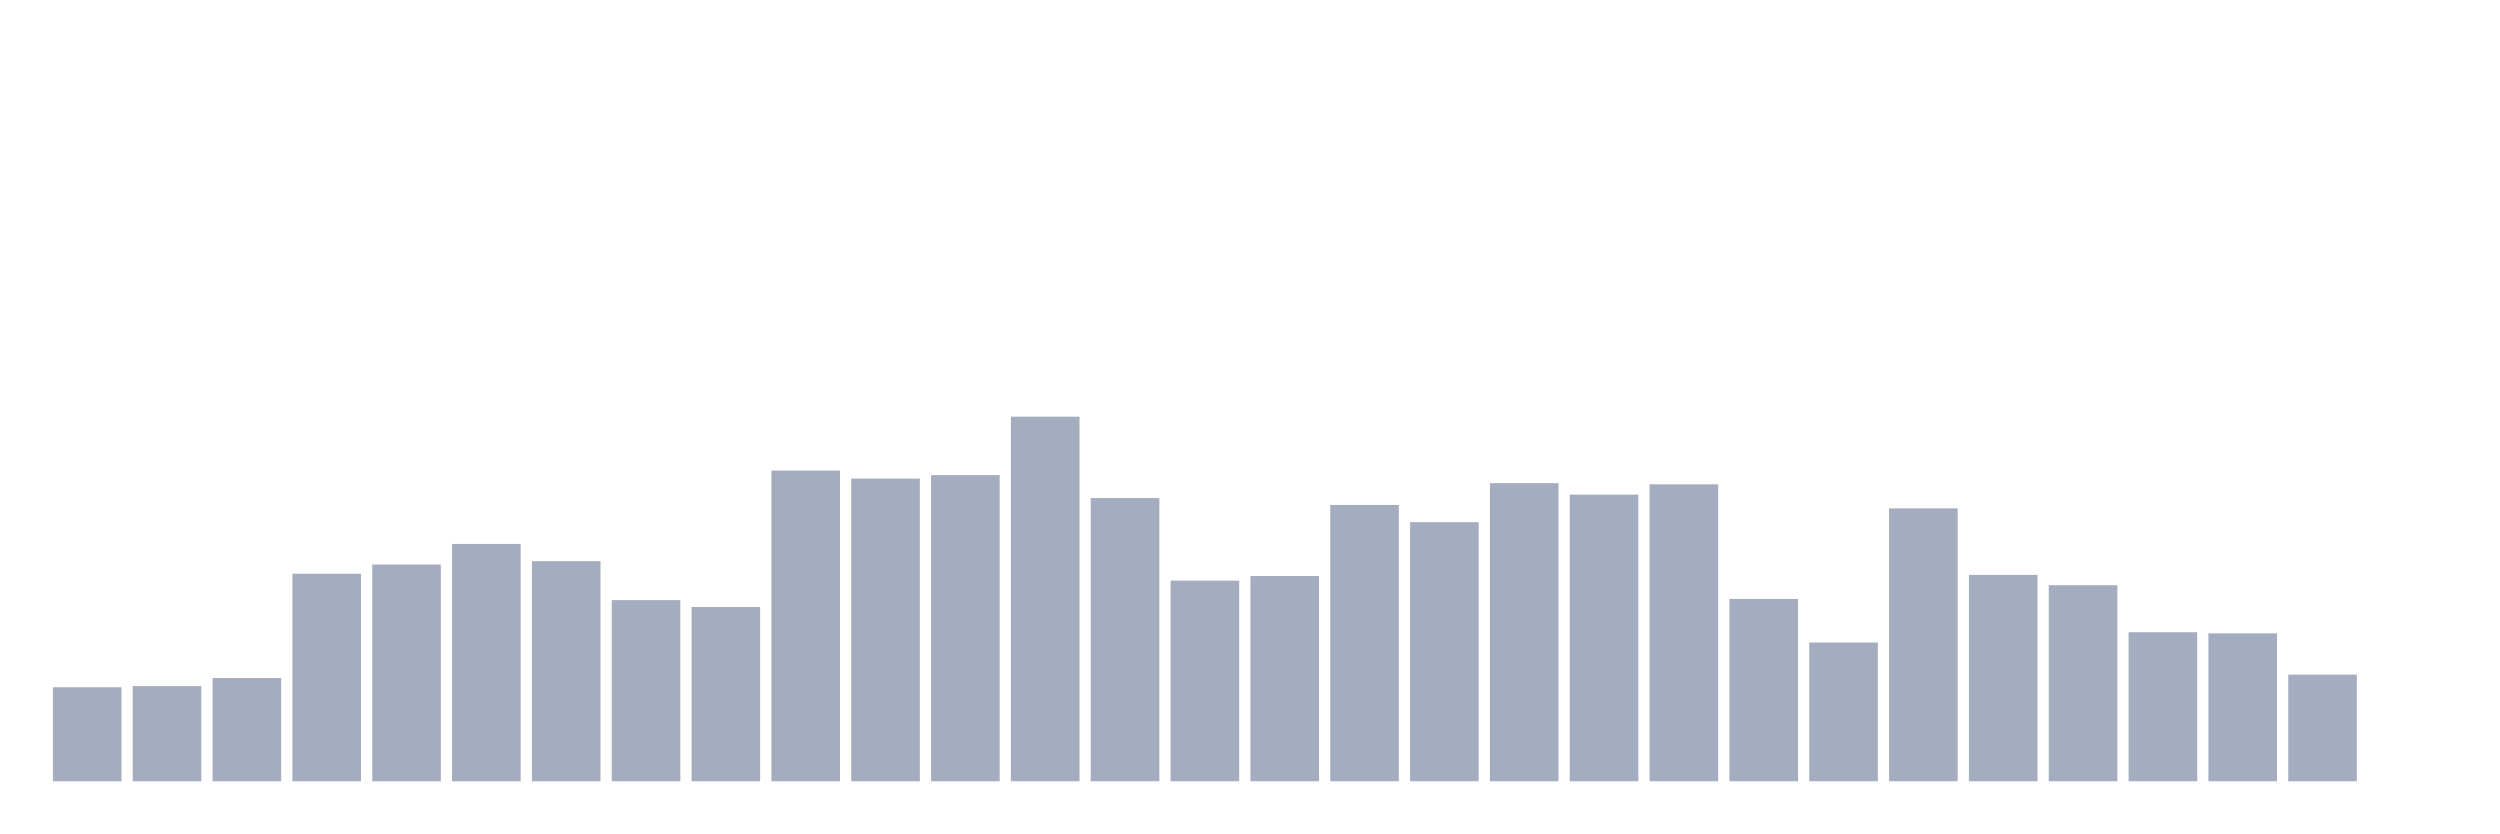
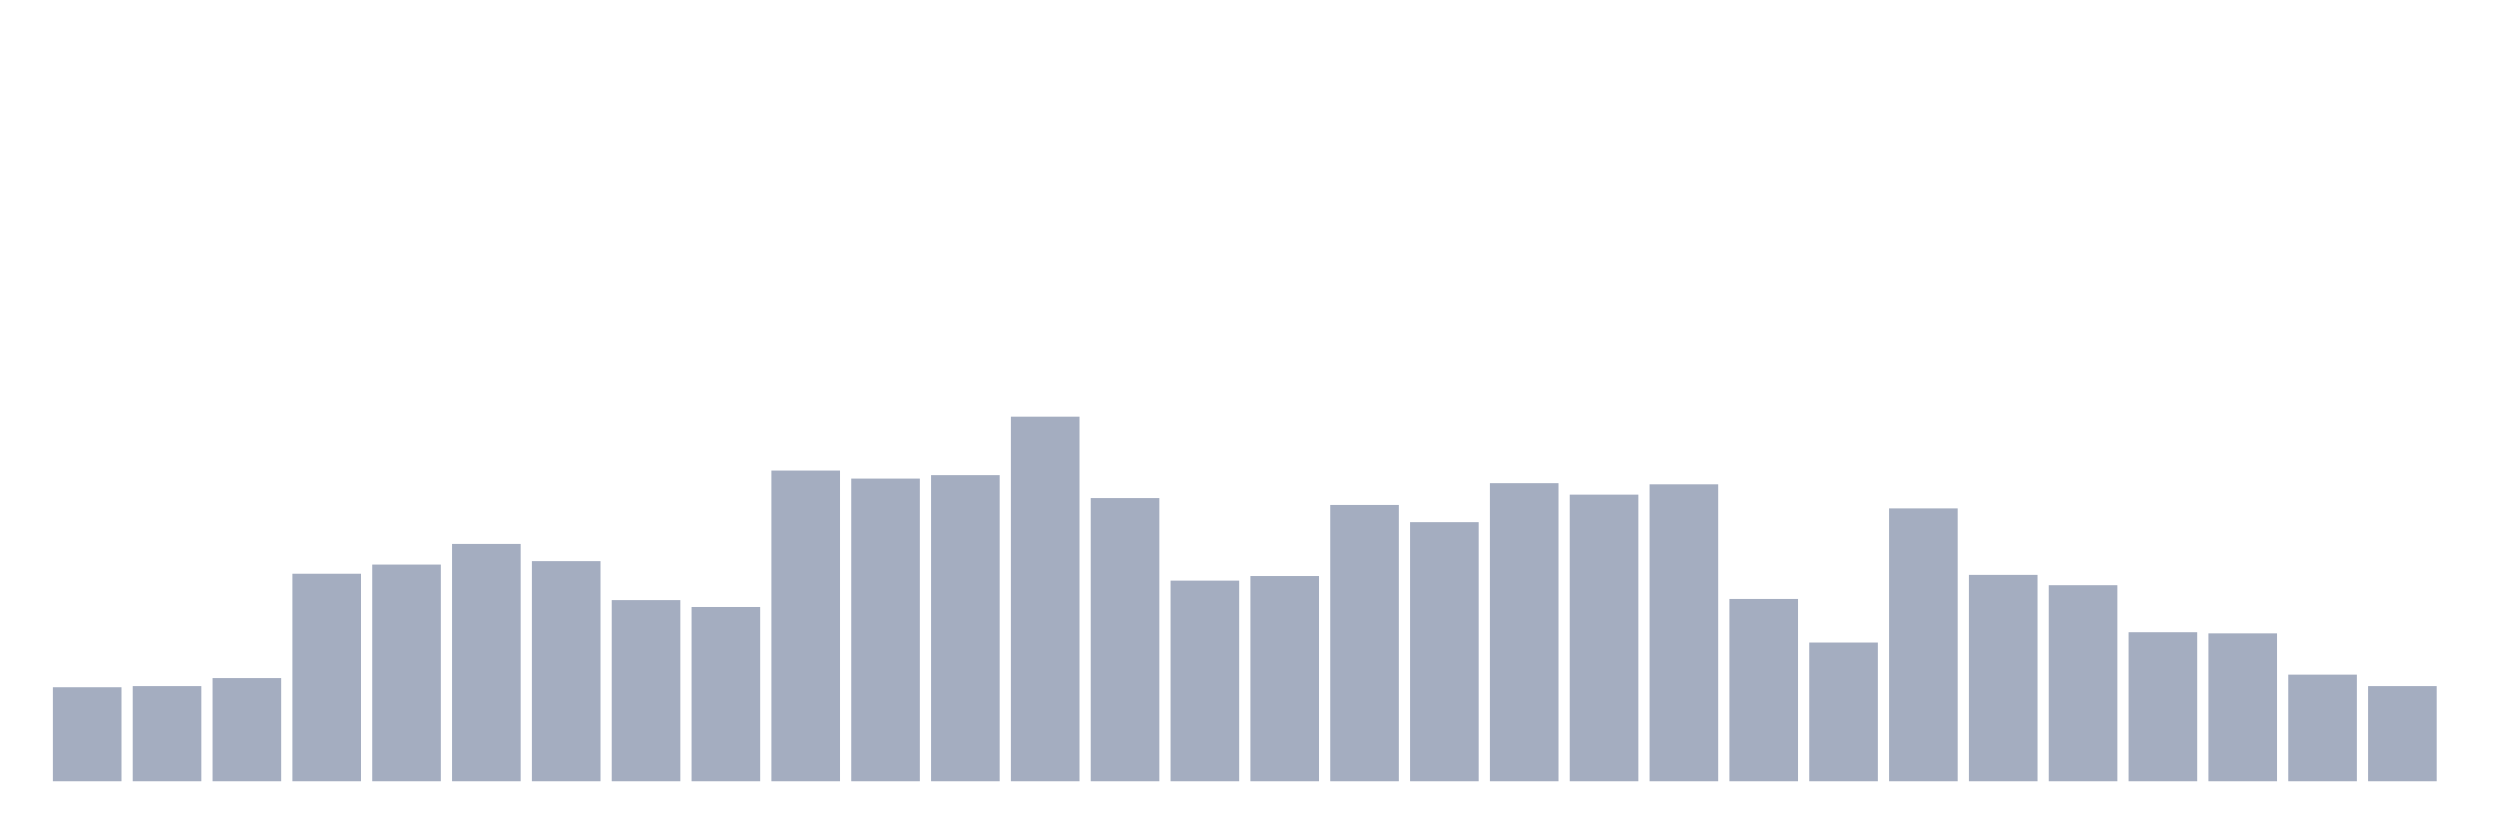
<svg xmlns="http://www.w3.org/2000/svg" viewBox="0 0 480 160">
  <g transform="translate(10,10)">
    <rect class="bar" x="0.153" width="13.175" y="121.95" height="18.05" fill="rgb(164,173,192)" />
    <rect class="bar" x="15.482" width="13.175" y="121.73" height="18.27" fill="rgb(164,173,192)" />
    <rect class="bar" x="30.81" width="13.175" y="120.189" height="19.811" fill="rgb(164,173,192)" />
    <rect class="bar" x="46.138" width="13.175" y="100.157" height="39.843" fill="rgb(164,173,192)" />
    <rect class="bar" x="61.466" width="13.175" y="98.396" height="41.604" fill="rgb(164,173,192)" />
    <rect class="bar" x="76.794" width="13.175" y="94.434" height="45.566" fill="rgb(164,173,192)" />
    <rect class="bar" x="92.123" width="13.175" y="97.736" height="42.264" fill="rgb(164,173,192)" />
    <rect class="bar" x="107.451" width="13.175" y="105.22" height="34.78" fill="rgb(164,173,192)" />
    <rect class="bar" x="122.779" width="13.175" y="106.541" height="33.459" fill="rgb(164,173,192)" />
    <rect class="bar" x="138.107" width="13.175" y="80.346" height="59.654" fill="rgb(164,173,192)" />
    <rect class="bar" x="153.436" width="13.175" y="81.887" height="58.113" fill="rgb(164,173,192)" />
    <rect class="bar" x="168.764" width="13.175" y="81.226" height="58.774" fill="rgb(164,173,192)" />
    <rect class="bar" x="184.092" width="13.175" y="70" height="70" fill="rgb(164,173,192)" />
    <rect class="bar" x="199.42" width="13.175" y="85.629" height="54.371" fill="rgb(164,173,192)" />
    <rect class="bar" x="214.748" width="13.175" y="101.478" height="38.522" fill="rgb(164,173,192)" />
    <rect class="bar" x="230.077" width="13.175" y="100.597" height="39.403" fill="rgb(164,173,192)" />
    <rect class="bar" x="245.405" width="13.175" y="86.95" height="53.05" fill="rgb(164,173,192)" />
    <rect class="bar" x="260.733" width="13.175" y="90.252" height="49.748" fill="rgb(164,173,192)" />
    <rect class="bar" x="276.061" width="13.175" y="82.767" height="57.233" fill="rgb(164,173,192)" />
    <rect class="bar" x="291.39" width="13.175" y="84.969" height="55.031" fill="rgb(164,173,192)" />
    <rect class="bar" x="306.718" width="13.175" y="82.987" height="57.013" fill="rgb(164,173,192)" />
    <rect class="bar" x="322.046" width="13.175" y="105" height="35" fill="rgb(164,173,192)" />
    <rect class="bar" x="337.374" width="13.175" y="113.365" height="26.635" fill="rgb(164,173,192)" />
    <rect class="bar" x="352.702" width="13.175" y="87.61" height="52.39" fill="rgb(164,173,192)" />
    <rect class="bar" x="368.031" width="13.175" y="100.377" height="39.623" fill="rgb(164,173,192)" />
    <rect class="bar" x="383.359" width="13.175" y="102.358" height="37.642" fill="rgb(164,173,192)" />
    <rect class="bar" x="398.687" width="13.175" y="111.384" height="28.616" fill="rgb(164,173,192)" />
    <rect class="bar" x="414.015" width="13.175" y="111.604" height="28.396" fill="rgb(164,173,192)" />
    <rect class="bar" x="429.344" width="13.175" y="119.528" height="20.472" fill="rgb(164,173,192)" />
-     <rect class="bar" x="444.672" width="13.175" y="140" height="0" fill="rgb(164,173,192)" />
+     <rect class="bar" x="444.672" width="13.175" y="121.73" height="18.27" fill="rgb(164,173,192)" />
  </g>
</svg>
